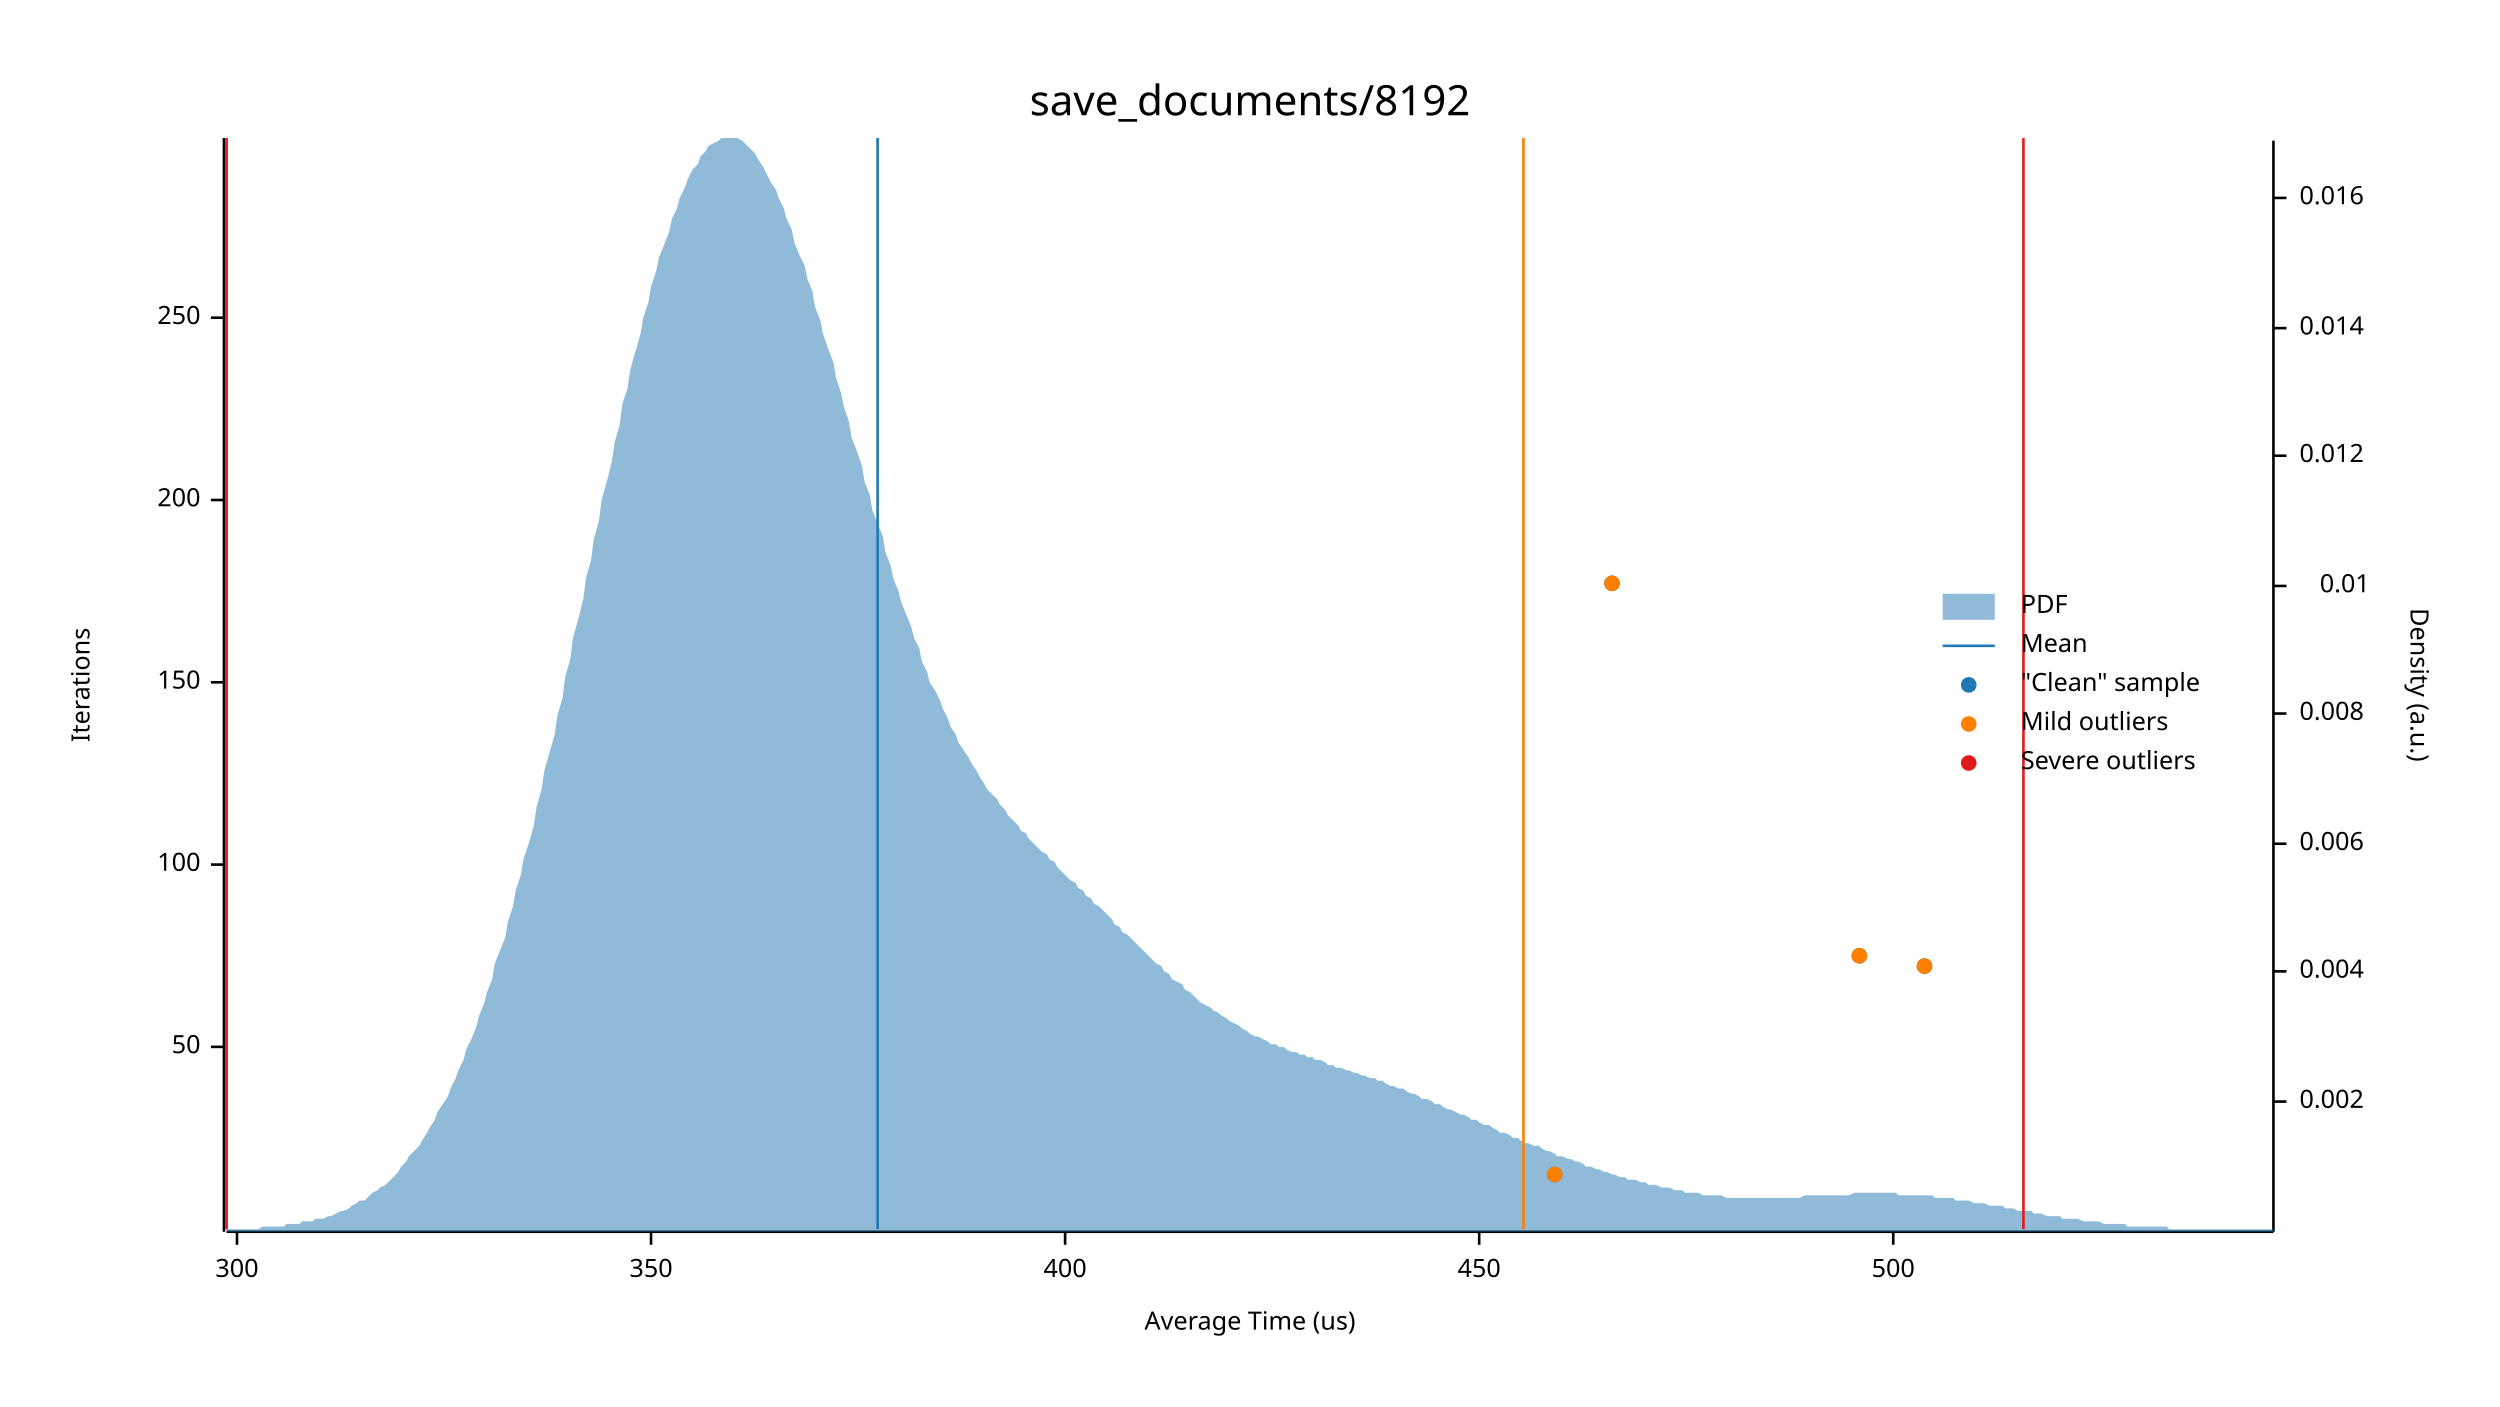
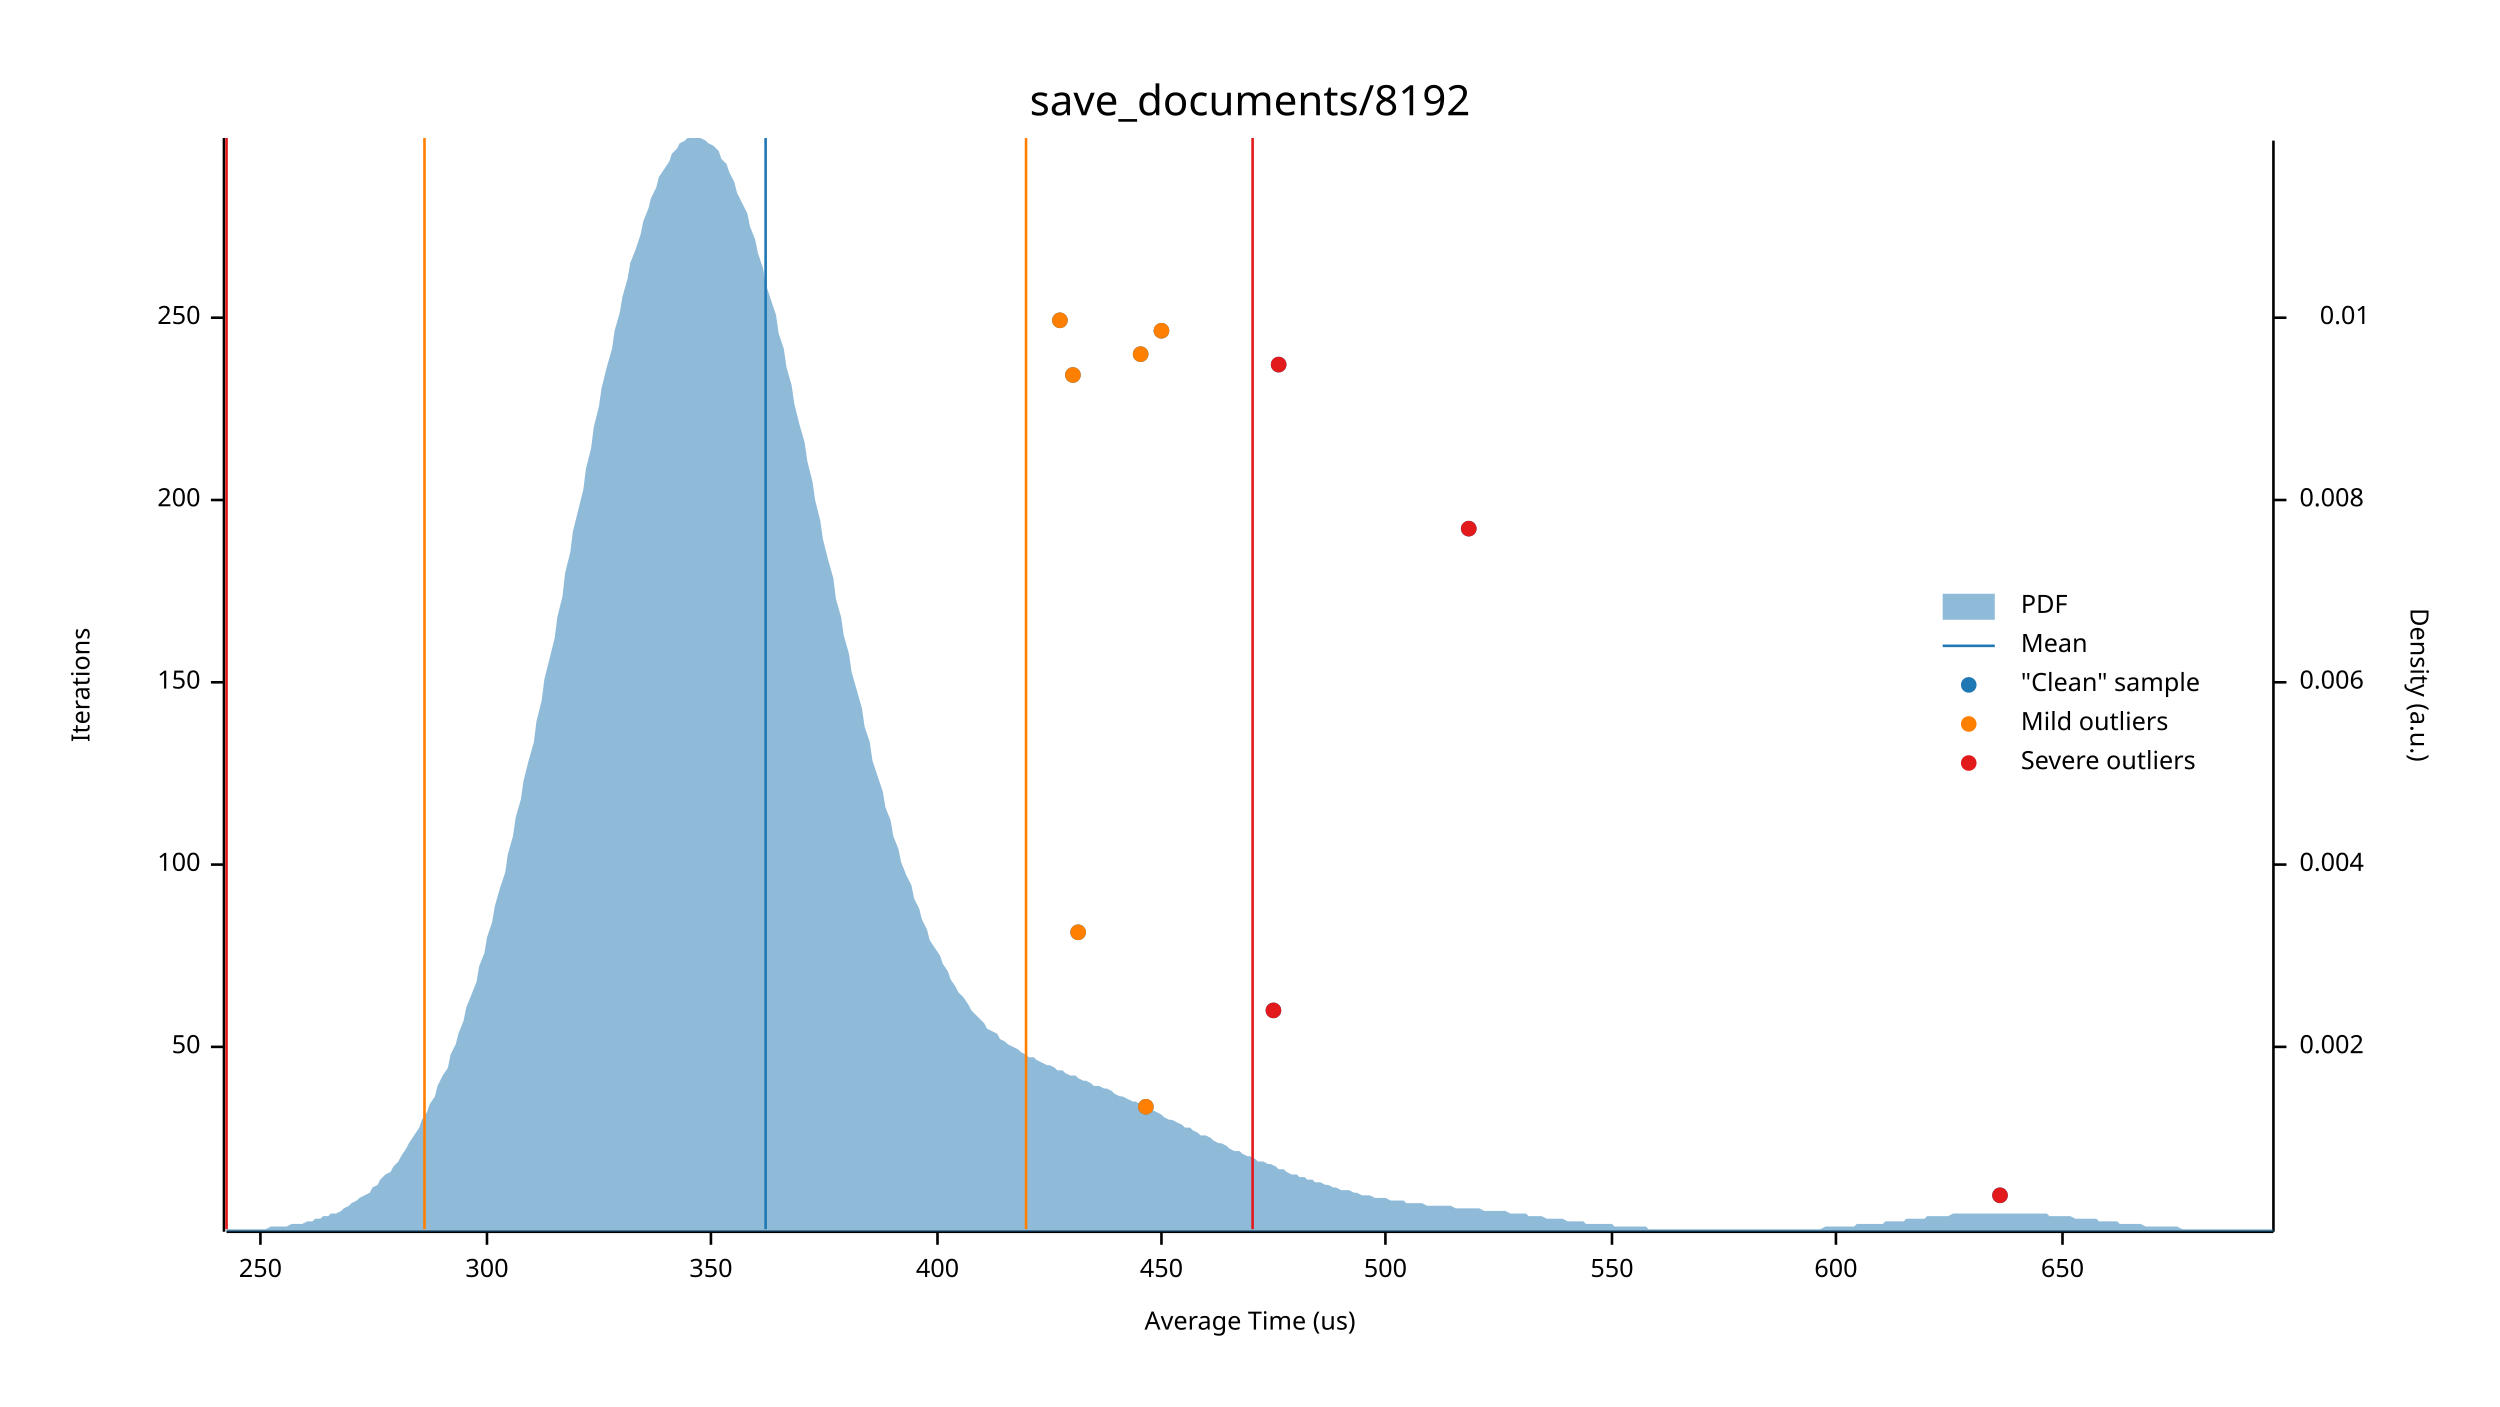
<svg xmlns="http://www.w3.org/2000/svg" width="960" height="540" viewBox="0 0 960 540">
  <text x="480" y="32" dy="0.76em" text-anchor="middle" font-family="sans-serif" font-size="16.129" opacity="1" fill="#000000">
save_documents/8192
</text>
  <text x="27" y="263" dy="0.76em" text-anchor="middle" font-family="sans-serif" font-size="9.677" opacity="1" fill="#000000" transform="rotate(270, 27, 263)">
Iterations
</text>
  <text x="480" y="513" dy="-0.5ex" text-anchor="middle" font-family="sans-serif" font-size="9.677" opacity="1" fill="#000000">
Average Time (us)
</text>
  <polyline fill="none" opacity="1" stroke="#000000" stroke-width="1" points="86,53 86,473 " />
  <text x="77" y="402" dy="0.5ex" text-anchor="end" font-family="sans-serif" font-size="9.677" opacity="1" fill="#000000">
50
</text>
  <polyline fill="none" opacity="1" stroke="#000000" stroke-width="1" points="81,402 86,402 " />
  <text x="77" y="332" dy="0.5ex" text-anchor="end" font-family="sans-serif" font-size="9.677" opacity="1" fill="#000000">
100
</text>
  <polyline fill="none" opacity="1" stroke="#000000" stroke-width="1" points="81,332 86,332 " />
  <text x="77" y="262" dy="0.5ex" text-anchor="end" font-family="sans-serif" font-size="9.677" opacity="1" fill="#000000">
150
</text>
  <polyline fill="none" opacity="1" stroke="#000000" stroke-width="1" points="81,262 86,262 " />
  <text x="77" y="192" dy="0.5ex" text-anchor="end" font-family="sans-serif" font-size="9.677" opacity="1" fill="#000000">
200
</text>
  <polyline fill="none" opacity="1" stroke="#000000" stroke-width="1" points="81,192 86,192 " />
  <text x="77" y="122" dy="0.5ex" text-anchor="end" font-family="sans-serif" font-size="9.677" opacity="1" fill="#000000">
250
</text>
  <polyline fill="none" opacity="1" stroke="#000000" stroke-width="1" points="81,122 86,122 " />
  <polyline fill="none" opacity="1" stroke="#000000" stroke-width="1" points="87,473 873,473 " />
-   <text x="91" y="483" dy="0.76em" text-anchor="middle" font-family="sans-serif" font-size="9.677" opacity="1" fill="#000000">
+   <text x="100" y="483" dy="0.76em" text-anchor="middle" font-family="sans-serif" font-size="9.677" opacity="1" fill="#000000">
+ 250
+ </text>
+   <polyline fill="none" opacity="1" stroke="#000000" stroke-width="1" points="100,473 100,478 " />
+   <text x="187" y="483" dy="0.76em" text-anchor="middle" font-family="sans-serif" font-size="9.677" opacity="1" fill="#000000">
300
</text>
-   <polyline fill="none" opacity="1" stroke="#000000" stroke-width="1" points="91,473 91,478 " />
-   <text x="250" y="483" dy="0.76em" text-anchor="middle" font-family="sans-serif" font-size="9.677" opacity="1" fill="#000000">
+   <polyline fill="none" opacity="1" stroke="#000000" stroke-width="1" points="187,473 187,478 " />
+   <text x="273" y="483" dy="0.76em" text-anchor="middle" font-family="sans-serif" font-size="9.677" opacity="1" fill="#000000">
350
</text>
-   <polyline fill="none" opacity="1" stroke="#000000" stroke-width="1" points="250,473 250,478 " />
-   <text x="409" y="483" dy="0.76em" text-anchor="middle" font-family="sans-serif" font-size="9.677" opacity="1" fill="#000000">
+   <polyline fill="none" opacity="1" stroke="#000000" stroke-width="1" points="273,473 273,478 " />
+   <text x="360" y="483" dy="0.76em" text-anchor="middle" font-family="sans-serif" font-size="9.677" opacity="1" fill="#000000">
400
</text>
-   <polyline fill="none" opacity="1" stroke="#000000" stroke-width="1" points="409,473 409,478 " />
-   <text x="568" y="483" dy="0.76em" text-anchor="middle" font-family="sans-serif" font-size="9.677" opacity="1" fill="#000000">
+   <polyline fill="none" opacity="1" stroke="#000000" stroke-width="1" points="360,473 360,478 " />
+   <text x="446" y="483" dy="0.76em" text-anchor="middle" font-family="sans-serif" font-size="9.677" opacity="1" fill="#000000">
450
</text>
-   <polyline fill="none" opacity="1" stroke="#000000" stroke-width="1" points="568,473 568,478 " />
-   <text x="727" y="483" dy="0.76em" text-anchor="middle" font-family="sans-serif" font-size="9.677" opacity="1" fill="#000000">
+   <polyline fill="none" opacity="1" stroke="#000000" stroke-width="1" points="446,473 446,478 " />
+   <text x="532" y="483" dy="0.76em" text-anchor="middle" font-family="sans-serif" font-size="9.677" opacity="1" fill="#000000">
500
</text>
-   <polyline fill="none" opacity="1" stroke="#000000" stroke-width="1" points="727,473 727,478 " />
+   <polyline fill="none" opacity="1" stroke="#000000" stroke-width="1" points="532,473 532,478 " />
+   <text x="619" y="483" dy="0.76em" text-anchor="middle" font-family="sans-serif" font-size="9.677" opacity="1" fill="#000000">
+ 550
+ </text>
+   <polyline fill="none" opacity="1" stroke="#000000" stroke-width="1" points="619,473 619,478 " />
+   <text x="705" y="483" dy="0.76em" text-anchor="middle" font-family="sans-serif" font-size="9.677" opacity="1" fill="#000000">
+ 600
+ </text>
+   <polyline fill="none" opacity="1" stroke="#000000" stroke-width="1" points="705,473 705,478 " />
+   <text x="792" y="483" dy="0.76em" text-anchor="middle" font-family="sans-serif" font-size="9.677" opacity="1" fill="#000000">
+ 650
+ </text>
+   <polyline fill="none" opacity="1" stroke="#000000" stroke-width="1" points="792,473 792,478 " />
  <text x="933" y="263" dy="0.76em" text-anchor="middle" font-family="sans-serif" font-size="9.677" opacity="1" fill="#000000" transform="rotate(90, 933, 263)">
Density (a.u.)
</text>
  <polyline fill="none" opacity="1" stroke="#000000" stroke-width="1" points="873,54 873,473 " />
-   <text x="883" y="423" dy="0.5ex" text-anchor="start" font-family="sans-serif" font-size="9.677" opacity="1" fill="#000000">
+   <text x="883" y="402" dy="0.5ex" text-anchor="start" font-family="sans-serif" font-size="9.677" opacity="1" fill="#000000">
0.002
</text>
-   <polyline fill="none" opacity="1" stroke="#000000" stroke-width="1" points="873,423 878,423 " />
-   <text x="883" y="373" dy="0.5ex" text-anchor="start" font-family="sans-serif" font-size="9.677" opacity="1" fill="#000000">
+   <polyline fill="none" opacity="1" stroke="#000000" stroke-width="1" points="873,402 878,402 " />
+   <text x="883" y="332" dy="0.5ex" text-anchor="start" font-family="sans-serif" font-size="9.677" opacity="1" fill="#000000">
0.004
</text>
-   <polyline fill="none" opacity="1" stroke="#000000" stroke-width="1" points="873,373 878,373 " />
-   <text x="883" y="324" dy="0.5ex" text-anchor="start" font-family="sans-serif" font-size="9.677" opacity="1" fill="#000000">
+   <polyline fill="none" opacity="1" stroke="#000000" stroke-width="1" points="873,332 878,332 " />
+   <text x="883" y="262" dy="0.5ex" text-anchor="start" font-family="sans-serif" font-size="9.677" opacity="1" fill="#000000">
0.006
</text>
-   <polyline fill="none" opacity="1" stroke="#000000" stroke-width="1" points="873,324 878,324 " />
-   <text x="883" y="274" dy="0.5ex" text-anchor="start" font-family="sans-serif" font-size="9.677" opacity="1" fill="#000000">
+   <polyline fill="none" opacity="1" stroke="#000000" stroke-width="1" points="873,262 878,262 " />
+   <text x="883" y="192" dy="0.5ex" text-anchor="start" font-family="sans-serif" font-size="9.677" opacity="1" fill="#000000">
0.008
</text>
-   <polyline fill="none" opacity="1" stroke="#000000" stroke-width="1" points="873,274 878,274 " />
-   <text x="910" y="225" dy="0.5ex" text-anchor="end" font-family="sans-serif" font-size="9.677" opacity="1" fill="#000000">
+   <polyline fill="none" opacity="1" stroke="#000000" stroke-width="1" points="873,192 878,192 " />
+   <text x="910" y="122" dy="0.5ex" text-anchor="end" font-family="sans-serif" font-size="9.677" opacity="1" fill="#000000">
0.01
</text>
-   <polyline fill="none" opacity="1" stroke="#000000" stroke-width="1" points="873,225 878,225 " />
-   <text x="883" y="175" dy="0.5ex" text-anchor="start" font-family="sans-serif" font-size="9.677" opacity="1" fill="#000000">
- 0.012
- </text>
-   <polyline fill="none" opacity="1" stroke="#000000" stroke-width="1" points="873,175 878,175 " />
-   <text x="883" y="126" dy="0.5ex" text-anchor="start" font-family="sans-serif" font-size="9.677" opacity="1" fill="#000000">
- 0.014
- </text>
-   <polyline fill="none" opacity="1" stroke="#000000" stroke-width="1" points="873,126 878,126 " />
-   <text x="883" y="76" dy="0.5ex" text-anchor="start" font-family="sans-serif" font-size="9.677" opacity="1" fill="#000000">
- 0.016
- </text>
-   <polyline fill="none" opacity="1" stroke="#000000" stroke-width="1" points="873,76 878,76 " />
-   <polygon opacity="0.5" fill="#1F78B4" points="87,472 88,472 90,472 91,472 93,472 94,472 96,472 98,472 99,472 101,471 102,471 104,471 105,471 107,471 109,471 110,470 112,470 113,470 115,470 116,469 118,469 120,469 121,468 123,468 124,468 126,467 127,467 129,466 131,465 132,465 134,464 135,463 137,462 138,461 140,461 142,459 143,458 145,457 146,456 148,455 150,453 151,452 153,450 154,448 156,446 157,444 159,442 161,440 162,438 164,435 165,433 167,430 168,427 170,424 172,421 173,418 175,414 176,411 178,407 179,403 181,399 183,394 184,390 186,385 187,381 189,376 190,370 192,365 194,360 195,354 197,348 198,342 200,336 201,330 203,324 205,317 206,310 208,303 209,296 211,289 213,282 214,275 216,268 217,260 219,253 220,245 222,238 224,230 225,222 227,215 228,207 230,200 231,192 233,185 235,177 236,170 238,163 239,155 241,149 242,142 244,135 246,128 247,122 249,116 250,110 252,104 253,99 255,94 257,89 258,84 260,80 261,76 263,72 264,69 266,65 268,63 269,60 271,58 272,56 274,55 276,54 277,53 279,53 280,53 282,53 283,53 285,54 287,56 288,57 290,59 291,61 293,64 294,66 296,70 298,73 299,76 301,80 302,84 304,88 305,93 307,98 309,102 310,107 312,112 313,118 315,123 316,128 318,134 320,139 321,145 323,151 324,156 326,162 327,168 329,173 331,179 332,185 334,190 335,196 337,201 339,206 340,212 342,217 343,222 345,227 346,231 348,236 350,241 351,245 353,249 354,254 356,258 357,262 359,265 361,269 362,272 364,276 365,279 367,282 368,285 370,288 372,291 373,293 375,296 376,298 378,301 379,303 381,305 383,307 384,309 386,311 387,313 389,315 391,317 392,319 394,320 395,322 397,324 398,325 400,327 402,328 403,330 405,331 406,333 408,335 409,336 411,338 413,339 414,341 416,342 417,344 419,345 420,347 422,348 424,350 425,351 427,353 428,355 430,356 431,358 433,359 435,361 436,362 438,364 439,365 441,367 442,368 444,370 446,371 447,373 449,374 450,376 452,377 454,378 455,380 457,381 458,382 460,384 461,385 463,386 465,387 466,388 468,389 469,390 471,391 472,392 474,393 476,394 477,395 479,396 480,397 482,398 483,398 485,399 487,400 488,401 490,401 491,402 493,402 494,403 496,404 498,404 499,405 501,405 502,406 504,406 505,407 507,407 509,408 510,409 512,409 513,410 515,410 517,411 518,411 520,412 521,412 523,413 524,413 526,414 528,414 529,415 531,415 532,416 534,417 535,417 537,418 539,418 540,419 542,420 543,420 545,421 546,422 548,422 550,423 551,424 553,424 554,425 556,426 557,426 559,427 561,428 562,428 564,429 565,430 567,430 568,431 570,432 572,432 573,433 575,434 576,435 578,435 580,436 581,437 583,437 584,438 586,439 587,439 589,440 591,440 592,441 594,442 595,442 597,443 598,444 600,444 602,445 603,445 605,446 606,446 608,447 609,448 611,448 613,449 614,449 616,450 617,450 619,451 620,451 622,452 624,452 625,453 627,453 628,453 630,454 632,454 633,455 635,455 636,455 638,456 639,456 641,456 643,457 644,457 646,457 647,458 649,458 650,458 652,458 654,459 655,459 657,459 658,459 660,459 661,459 663,460 665,460 666,460 668,460 669,460 671,460 672,460 674,460 676,460 677,460 679,460 680,460 682,460 683,460 685,460 687,460 688,460 690,460 691,460 693,459 695,459 696,459 698,459 699,459 701,459 702,459 704,459 706,459 707,459 709,459 710,459 712,458 713,458 715,458 717,458 718,458 720,458 721,458 723,458 724,458 726,458 728,458 729,459 731,459 732,459 734,459 735,459 737,459 739,459 740,459 742,459 743,460 745,460 746,460 748,460 750,460 751,461 753,461 754,461 756,461 758,462 759,462 761,462 762,462 764,463 765,463 767,463 769,463 770,464 772,464 773,464 775,465 776,465 778,465 780,465 781,466 783,466 784,466 786,467 787,467 789,467 791,467 792,468 794,468 795,468 797,468 798,468 800,469 802,469 803,469 805,469 806,469 808,470 809,470 811,470 813,470 814,470 816,470 817,471 819,471 821,471 822,471 824,471 825,471 827,471 828,471 830,471 832,471 833,472 835,472 836,472 838,472 839,472 841,472 843,472 844,472 846,472 847,472 849,472 850,472 852,472 854,472 855,472 857,472 858,472 860,472 861,472 863,472 865,472 866,472 868,472 869,472 871,472 873,472 873,473 87,473 " />
-   <polyline fill="none" opacity="1" stroke="#1F78B4" stroke-width="1" points="337,472 337,53 " />
-   <polyline fill="none" opacity="1" stroke="#FF7F00" stroke-width="1" points="87,472 87,53 " />
-   <polyline fill="none" opacity="1" stroke="#FF7F00" stroke-width="1" points="585,472 585,53 " />
+   <polyline fill="none" opacity="1" stroke="#000000" stroke-width="1" points="873,122 878,122 " />
+   <polygon opacity="0.5" fill="#1F78B4" points="87,472 88,472 90,472 91,472 93,472 94,472 96,472 98,472 99,472 101,472 102,472 104,471 105,471 107,471 109,471 110,471 112,470 113,470 115,470 116,470 118,469 120,469 121,468 123,468 124,467 126,467 127,466 129,466 131,465 132,464 134,463 135,462 137,461 138,460 140,459 142,458 143,456 145,455 146,453 148,451 150,450 151,448 153,446 154,444 156,441 157,439 159,436 161,433 162,430 164,427 165,424 167,421 168,417 170,413 172,410 173,405 175,401 176,397 178,392 179,387 181,382 183,377 184,371 186,366 187,360 189,354 190,348 192,341 194,335 195,328 197,321 198,314 200,307 201,300 203,292 205,285 206,277 208,269 209,261 211,253 213,245 214,237 216,229 217,220 219,212 220,204 222,196 224,188 225,180 227,172 228,164 230,156 231,149 233,141 235,134 236,127 238,120 239,114 241,107 242,101 244,96 246,90 247,85 249,80 250,76 252,72 253,68 255,65 257,62 258,59 260,57 261,55 263,54 264,53 266,53 268,53 269,53 271,54 272,55 274,56 276,58 277,61 279,63 280,66 282,70 283,74 285,78 287,82 288,87 290,92 291,97 293,103 294,109 296,115 298,121 299,128 301,134 302,141 304,148 305,155 307,163 309,170 310,177 312,185 313,192 315,200 316,207 318,215 320,222 321,230 323,237 324,244 326,251 327,258 329,265 331,272 332,279 334,285 335,292 337,298 339,304 340,310 342,315 343,321 345,326 346,331 348,336 350,340 351,345 353,349 354,353 356,357 357,361 359,364 361,367 362,370 364,373 365,376 367,379 368,381 370,383 372,386 373,388 375,390 376,391 378,393 379,395 381,396 383,397 384,399 386,400 387,401 389,402 391,403 392,404 394,405 395,406 397,406 398,407 400,408 402,409 403,409 405,410 406,411 408,411 409,412 411,413 413,413 414,414 416,415 417,415 419,416 420,417 422,417 424,418 425,418 427,419 428,420 430,421 431,421 433,422 435,423 436,423 438,424 439,425 441,426 442,426 444,427 446,428 447,429 449,430 450,430 452,431 454,432 455,433 457,433 458,434 460,435 461,436 463,436 465,437 466,438 468,439 469,439 471,440 472,441 474,442 476,442 477,443 479,444 480,444 482,445 483,446 485,446 487,447 488,447 490,448 491,449 493,449 494,450 496,451 498,451 499,452 501,452 502,453 504,453 505,454 507,454 509,455 510,455 512,456 513,456 515,457 517,457 518,457 520,458 521,458 523,459 524,459 526,459 528,460 529,460 531,460 532,460 534,461 535,461 537,461 539,461 540,462 542,462 543,462 545,462 546,462 548,463 550,463 551,463 553,463 554,463 556,463 557,463 559,464 561,464 562,464 564,464 565,464 567,464 568,464 570,465 572,465 573,465 575,465 576,465 578,465 580,466 581,466 583,466 584,466 586,466 587,467 589,467 591,467 592,467 594,468 595,468 597,468 598,468 600,468 602,469 603,469 605,469 606,469 608,469 609,470 611,470 613,470 614,470 616,470 617,470 619,470 620,471 622,471 624,471 625,471 627,471 628,471 630,471 632,471 633,472 635,472 636,472 638,472 639,472 641,472 643,472 644,472 646,472 647,472 649,472 650,472 652,472 654,472 655,472 657,472 658,472 660,472 661,472 663,472 665,472 666,472 668,472 669,472 671,472 672,472 674,472 676,472 677,472 679,472 680,472 682,472 683,472 685,472 687,472 688,472 690,472 691,472 693,472 695,472 696,472 698,472 699,472 701,471 702,471 704,471 706,471 707,471 709,471 710,471 712,471 713,470 715,470 717,470 718,470 720,470 721,470 723,470 724,469 726,469 728,469 729,469 731,469 732,468 734,468 735,468 737,468 739,468 740,467 742,467 743,467 745,467 746,467 748,467 750,466 751,466 753,466 754,466 756,466 758,466 759,466 761,466 762,466 764,466 765,466 767,466 769,466 770,466 772,466 773,466 775,466 776,466 778,466 780,466 781,466 783,466 784,466 786,466 787,467 789,467 791,467 792,467 794,467 795,467 797,468 798,468 800,468 802,468 803,468 805,468 806,469 808,469 809,469 811,469 813,469 814,470 816,470 817,470 819,470 821,470 822,470 824,471 825,471 827,471 828,471 830,471 832,471 833,471 835,471 836,471 838,472 839,472 841,472 843,472 844,472 846,472 847,472 849,472 850,472 852,472 854,472 855,472 857,472 858,472 860,472 861,472 863,472 865,472 866,472 868,472 869,472 871,472 873,472 873,473 87,473 " />
+   <polyline fill="none" opacity="1" stroke="#1F78B4" stroke-width="1" points="294,472 294,53 " />
+   <polyline fill="none" opacity="1" stroke="#FF7F00" stroke-width="1" points="163,472 163,53 " />
+   <polyline fill="none" opacity="1" stroke="#FF7F00" stroke-width="1" points="394,472 394,53 " />
  <polyline fill="none" opacity="1" stroke="#E31A1C" stroke-width="1" points="87,472 87,53 " />
-   <polyline fill="none" opacity="1" stroke="#E31A1C" stroke-width="1" points="777,472 777,53 " />
-   <circle cx="597" cy="451" r="3" opacity="1" fill="#1F78B4" stroke="none" stroke-width="1" />
-   <circle cx="739" cy="371" r="3" opacity="1" fill="#1F78B4" stroke="none" stroke-width="1" />
-   <circle cx="714" cy="367" r="3" opacity="1" fill="#1F78B4" stroke="none" stroke-width="1" />
-   <circle cx="619" cy="224" r="3" opacity="1" fill="#1F78B4" stroke="none" stroke-width="1" />
-   <circle cx="597" cy="451" r="3" opacity="1" fill="#FF7F00" stroke="none" stroke-width="1" />
-   <circle cx="739" cy="371" r="3" opacity="1" fill="#FF7F00" stroke="none" stroke-width="1" />
-   <circle cx="714" cy="367" r="3" opacity="1" fill="#FF7F00" stroke="none" stroke-width="1" />
-   <circle cx="619" cy="224" r="3" opacity="1" fill="#FF7F00" stroke="none" stroke-width="1" />
+   <polyline fill="none" opacity="1" stroke="#E31A1C" stroke-width="1" points="481,472 481,53 " />
+   <circle cx="768" cy="459" r="3" opacity="1" fill="#1F78B4" stroke="none" stroke-width="1" />
+   <circle cx="440" cy="425" r="3" opacity="1" fill="#1F78B4" stroke="none" stroke-width="1" />
+   <circle cx="489" cy="388" r="3" opacity="1" fill="#1F78B4" stroke="none" stroke-width="1" />
+   <circle cx="414" cy="358" r="3" opacity="1" fill="#1F78B4" stroke="none" stroke-width="1" />
+   <circle cx="564" cy="203" r="3" opacity="1" fill="#1F78B4" stroke="none" stroke-width="1" />
+   <circle cx="412" cy="144" r="3" opacity="1" fill="#1F78B4" stroke="none" stroke-width="1" />
+   <circle cx="491" cy="140" r="3" opacity="1" fill="#1F78B4" stroke="none" stroke-width="1" />
+   <circle cx="438" cy="136" r="3" opacity="1" fill="#1F78B4" stroke="none" stroke-width="1" />
+   <circle cx="446" cy="127" r="3" opacity="1" fill="#1F78B4" stroke="none" stroke-width="1" />
+   <circle cx="407" cy="123" r="3" opacity="1" fill="#1F78B4" stroke="none" stroke-width="1" />
+   <circle cx="440" cy="425" r="3" opacity="1" fill="#FF7F00" stroke="none" stroke-width="1" />
+   <circle cx="414" cy="358" r="3" opacity="1" fill="#FF7F00" stroke="none" stroke-width="1" />
+   <circle cx="412" cy="144" r="3" opacity="1" fill="#FF7F00" stroke="none" stroke-width="1" />
+   <circle cx="438" cy="136" r="3" opacity="1" fill="#FF7F00" stroke="none" stroke-width="1" />
+   <circle cx="446" cy="127" r="3" opacity="1" fill="#FF7F00" stroke="none" stroke-width="1" />
+   <circle cx="407" cy="123" r="3" opacity="1" fill="#FF7F00" stroke="none" stroke-width="1" />
+   <circle cx="768" cy="459" r="3" opacity="1" fill="#E31A1C" stroke="none" stroke-width="1" />
+   <circle cx="489" cy="388" r="3" opacity="1" fill="#E31A1C" stroke="none" stroke-width="1" />
+   <circle cx="564" cy="203" r="3" opacity="1" fill="#E31A1C" stroke="none" stroke-width="1" />
+   <circle cx="491" cy="140" r="3" opacity="1" fill="#E31A1C" stroke="none" stroke-width="1" />
  <text x="776" y="228" dy="0.76em" text-anchor="start" font-family="sans-serif" font-size="9.677" opacity="1" fill="#000000">
PDF
</text>
  <text x="776" y="243" dy="0.76em" text-anchor="start" font-family="sans-serif" font-size="9.677" opacity="1" fill="#000000">
Mean
</text>
  <text x="776" y="258" dy="0.76em" text-anchor="start" font-family="sans-serif" font-size="9.677" opacity="1" fill="#000000">
"Clean" sample
</text>
  <text x="776" y="273" dy="0.76em" text-anchor="start" font-family="sans-serif" font-size="9.677" opacity="1" fill="#000000">
Mild outliers
</text>
  <text x="776" y="288" dy="0.76em" text-anchor="start" font-family="sans-serif" font-size="9.677" opacity="1" fill="#000000">
Severe outliers
</text>
  <rect x="746" y="228" width="20" height="10" opacity="0.5" fill="#1F78B4" stroke="none" />
  <polyline fill="none" opacity="1" stroke="#1F78B4" stroke-width="1" points="746,248 766,248 " />
  <circle cx="756" cy="263" r="3" opacity="1" fill="#1F78B4" stroke="none" stroke-width="1" />
  <circle cx="756" cy="278" r="3" opacity="1" fill="#FF7F00" stroke="none" stroke-width="1" />
  <circle cx="756" cy="293" r="3" opacity="1" fill="#E31A1C" stroke="none" stroke-width="1" />
</svg>
